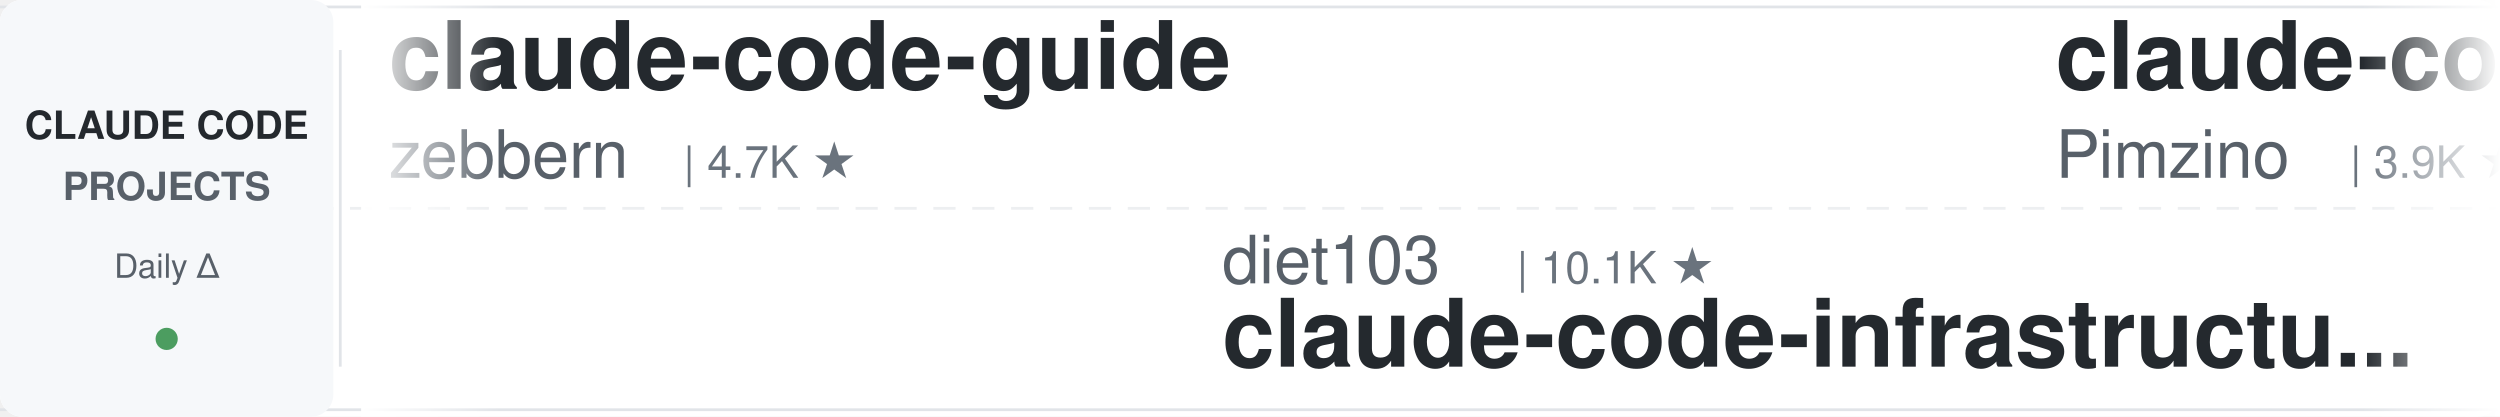
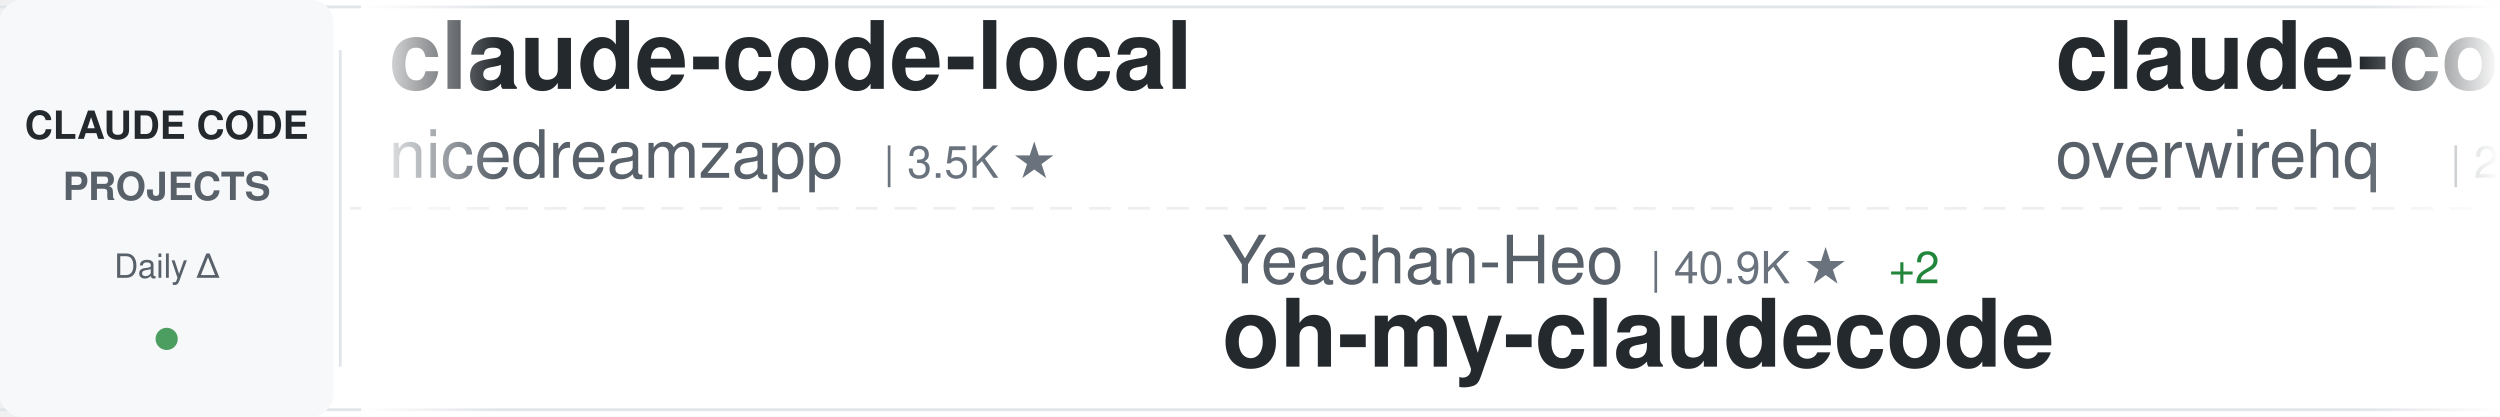
<svg xmlns="http://www.w3.org/2000/svg" width="900" height="150">
  <defs>
    <linearGradient id="awesomeLeftFade" x1="0%" y1="0%" x2="100%" y2="0%">
      <stop offset="0%" style="stop-color:#ffffff;stop-opacity:1" />
      <stop offset="100%" style="stop-color:#ffffff;stop-opacity:0" />
    </linearGradient>
    <linearGradient id="awesomeRightFade" x1="0%" y1="0%" x2="100%" y2="0%">
      <stop offset="0%" style="stop-color:#ffffff;stop-opacity:0" />
      <stop offset="100%" style="stop-color:#ffffff;stop-opacity:1" />
    </linearGradient>
  </defs>
  <rect width="900" height="150" fill="#ffffff" rx="8" />
  <rect x="0" y="2" width="900" height="1" fill="#e1e4e8" />
  <rect x="0" y="147" width="900" height="1" fill="#e1e4e8" />
  <line x1="0" y1="75" x2="900" y2="75" stroke="#e1e4e8" stroke-width="1" stroke-dasharray="8 6" opacity="0.6" />
  <rect x="0" y="0" width="120" height="150" fill="#f6f8fa" rx="8" />
  <text x="60" y="50" font-family="-apple-system, BlinkMacSystemFont, 'Segoe UI', Helvetica, Arial, sans-serif" font-size="14" font-weight="600" fill="#24292e" text-anchor="middle">CLAUDE CODE</text>
  <text x="60" y="72" font-family="-apple-system, BlinkMacSystemFont, 'Segoe UI', Helvetica, Arial, sans-serif" font-size="14" font-weight="600" fill="#586069" text-anchor="middle">PROJECTS</text>
  <text x="60" y="100" font-family="-apple-system, BlinkMacSystemFont, 'Segoe UI', Helvetica, Arial, sans-serif" font-size="12" font-weight="500" fill="#586069" text-anchor="middle">Daily Δ</text>
  <circle cx="60" cy="122" r="4" fill="#22863a" opacity="0.8" />
  <rect x="122" y="18" width="1" height="114" fill="#e1e4e8" />
  <clipPath id="awesomeTickerClip">
    <rect x="130" y="0" width="770" height="150" />
  </clipPath>
  <g clip-path="url(#awesomeTickerClip)">
    <g id="awesomeTickerItems">
      <animateTransform attributeName="transform" attributeType="XML" type="translate" from="0 0" to="-3000 0" dur="54s" repeatCount="indefinite" />
      <g transform="translate(0, 0)">
-         <text x="140" y="32" font-family="-apple-system, BlinkMacSystemFont, 'Segoe UI', Helvetica, Arial, sans-serif" font-size="34" font-weight="600" fill="#24292e">claude-code-guide</text>
-         <text x="140" y="64" font-family="-apple-system, BlinkMacSystemFont, 'Segoe UI', Helvetica, Arial, sans-serif" font-size="24" font-weight="400" fill="#586069">zebbern</text>
-         <text x="246" y="64" font-family="-apple-system, BlinkMacSystemFont, 'Segoe UI', Helvetica, Arial, sans-serif" font-size="16" font-weight="500" fill="#6a737d">| 4.7K ★</text>
+         <text x="140" y="32" font-family="-apple-system, BlinkMacSystemFont, 'Segoe UI', Helvetica, Arial, sans-serif" font-size="34" font-weight="600" fill="#24292e">claude-code-local</text>
+         <text x="140" y="64" font-family="-apple-system, BlinkMacSystemFont, 'Segoe UI', Helvetica, Arial, sans-serif" font-size="24" font-weight="400" fill="#586069">nicedreamzapp</text>
+         <text x="318" y="64" font-family="-apple-system, BlinkMacSystemFont, 'Segoe UI', Helvetica, Arial, sans-serif" font-size="16" font-weight="500" fill="#6a737d">| 3.5K ★</text>
      </g>
      <g transform="translate(300, 0)">
-         <text x="140" y="102" font-family="-apple-system, BlinkMacSystemFont, 'Segoe UI', Helvetica, Arial, sans-serif" font-size="24" font-weight="400" fill="#586069">diet103</text>
-         <text x="246" y="102" font-family="-apple-system, BlinkMacSystemFont, 'Segoe UI', Helvetica, Arial, sans-serif" font-size="16" font-weight="500" fill="#6a737d">| 10.1K ★</text>
-         <text x="140" y="132" font-family="-apple-system, BlinkMacSystemFont, 'Segoe UI', Helvetica, Arial, sans-serif" font-size="34" font-weight="600" fill="#24292e">claude-code-infrastructu...</text>
+         <text x="140" y="102" font-family="-apple-system, BlinkMacSystemFont, 'Segoe UI', Helvetica, Arial, sans-serif" font-size="24" font-weight="400" fill="#586069">Yeachan-Heo</text>
+         <text x="294" y="102" font-family="-apple-system, BlinkMacSystemFont, 'Segoe UI', Helvetica, Arial, sans-serif" font-size="16" font-weight="500" fill="#6a737d">| 40.9K ★</text>
+         <text x="380" y="102" font-family="-apple-system, BlinkMacSystemFont, 'Segoe UI', Helvetica, Arial, sans-serif" font-size="16" font-weight="500" fill="#22863a"> +2</text>
+         <text x="140" y="132" font-family="-apple-system, BlinkMacSystemFont, 'Segoe UI', Helvetica, Arial, sans-serif" font-size="34" font-weight="600" fill="#24292e">oh-my-claudecode</text>
      </g>
      <g transform="translate(600, 0)">
-         <text x="140" y="32" font-family="-apple-system, BlinkMacSystemFont, 'Segoe UI', Helvetica, Arial, sans-serif" font-size="34" font-weight="600" fill="#24292e">claude-code-spec-workflo...</text>
-         <text x="140" y="64" font-family="-apple-system, BlinkMacSystemFont, 'Segoe UI', Helvetica, Arial, sans-serif" font-size="24" font-weight="400" fill="#586069">Pimzino</text>
-         <text x="246" y="64" font-family="-apple-system, BlinkMacSystemFont, 'Segoe UI', Helvetica, Arial, sans-serif" font-size="16" font-weight="500" fill="#6a737d">| 3.9K ★</text>
+         <text x="140" y="32" font-family="-apple-system, BlinkMacSystemFont, 'Segoe UI', Helvetica, Arial, sans-serif" font-size="34" font-weight="600" fill="#24292e">claude-code-telegram</text>
+         <text x="140" y="64" font-family="-apple-system, BlinkMacSystemFont, 'Segoe UI', Helvetica, Arial, sans-serif" font-size="24" font-weight="400" fill="#586069">overwirehq</text>
+         <text x="282" y="64" font-family="-apple-system, BlinkMacSystemFont, 'Segoe UI', Helvetica, Arial, sans-serif" font-size="16" font-weight="500" fill="#6a737d">| 2.8K ★</text>
      </g>
      <g transform="translate(900, 0)">
-         <text x="140" y="102" font-family="-apple-system, BlinkMacSystemFont, 'Segoe UI', Helvetica, Arial, sans-serif" font-size="24" font-weight="400" fill="#586069">Donchitos</text>
-         <text x="270" y="102" font-family="-apple-system, BlinkMacSystemFont, 'Segoe UI', Helvetica, Arial, sans-serif" font-size="16" font-weight="500" fill="#6a737d">| 40.1K ★</text>
-         <text x="356" y="102" font-family="-apple-system, BlinkMacSystemFont, 'Segoe UI', Helvetica, Arial, sans-serif" font-size="16" font-weight="500" fill="#22863a"> +10</text>
-         <text x="140" y="132" font-family="-apple-system, BlinkMacSystemFont, 'Segoe UI', Helvetica, Arial, sans-serif" font-size="34" font-weight="600" fill="#24292e">Claude-Code-Game-Studios</text>
+         <text x="140" y="102" font-family="-apple-system, BlinkMacSystemFont, 'Segoe UI', Helvetica, Arial, sans-serif" font-size="24" font-weight="400" fill="#586069">ykdojo</text>
+         <text x="234" y="102" font-family="-apple-system, BlinkMacSystemFont, 'Segoe UI', Helvetica, Arial, sans-serif" font-size="16" font-weight="500" fill="#6a737d">| 10.4K ★</text>
+         <text x="140" y="132" font-family="-apple-system, BlinkMacSystemFont, 'Segoe UI', Helvetica, Arial, sans-serif" font-size="34" font-weight="600" fill="#24292e">claude-code-tips</text>
      </g>
      <g transform="translate(1200, 0)">
-         <text x="140" y="32" font-family="-apple-system, BlinkMacSystemFont, 'Segoe UI', Helvetica, Arial, sans-serif" font-size="34" font-weight="600" fill="#24292e">claude-code-rev</text>
-         <text x="140" y="64" font-family="-apple-system, BlinkMacSystemFont, 'Segoe UI', Helvetica, Arial, sans-serif" font-size="24" font-weight="400" fill="#586069">oboard</text>
-         <text x="234" y="64" font-family="-apple-system, BlinkMacSystemFont, 'Segoe UI', Helvetica, Arial, sans-serif" font-size="16" font-weight="500" fill="#6a737d">| 3.3K ★</text>
+         <text x="140" y="32" font-family="-apple-system, BlinkMacSystemFont, 'Segoe UI', Helvetica, Arial, sans-serif" font-size="34" font-weight="600" fill="#24292e">claude-code-security-rev...</text>
+         <text x="140" y="64" font-family="-apple-system, BlinkMacSystemFont, 'Segoe UI', Helvetica, Arial, sans-serif" font-size="24" font-weight="400" fill="#586069">anthropics</text>
+         <text x="282" y="64" font-family="-apple-system, BlinkMacSystemFont, 'Segoe UI', Helvetica, Arial, sans-serif" font-size="16" font-weight="500" fill="#6a737d">| 7.0K ★</text>
+         <text x="359" y="64" font-family="-apple-system, BlinkMacSystemFont, 'Segoe UI', Helvetica, Arial, sans-serif" font-size="16" font-weight="500" fill="#22863a"> +3</text>
      </g>
      <g transform="translate(1500, 0)">
-         <text x="140" y="102" font-family="-apple-system, BlinkMacSystemFont, 'Segoe UI', Helvetica, Arial, sans-serif" font-size="24" font-weight="400" fill="#586069">asgeirtj</text>
-         <text x="258" y="102" font-family="-apple-system, BlinkMacSystemFont, 'Segoe UI', Helvetica, Arial, sans-serif" font-size="16" font-weight="500" fill="#6a737d">| 71.7K ★</text>
-         <text x="344" y="102" font-family="-apple-system, BlinkMacSystemFont, 'Segoe UI', Helvetica, Arial, sans-serif" font-size="16" font-weight="500" fill="#22863a"> +10</text>
-         <text x="140" y="132" font-family="-apple-system, BlinkMacSystemFont, 'Segoe UI', Helvetica, Arial, sans-serif" font-size="34" font-weight="600" fill="#24292e">system_prompts_leaks</text>
+         <text x="140" y="102" font-family="-apple-system, BlinkMacSystemFont, 'Segoe UI', Helvetica, Arial, sans-serif" font-size="24" font-weight="400" fill="#586069">luyao618</text>
+         <text x="258" y="102" font-family="-apple-system, BlinkMacSystemFont, 'Segoe UI', Helvetica, Arial, sans-serif" font-size="16" font-weight="500" fill="#6a737d">| 1.7K ★</text>
+         <text x="140" y="132" font-family="-apple-system, BlinkMacSystemFont, 'Segoe UI', Helvetica, Arial, sans-serif" font-size="34" font-weight="600" fill="#24292e">Claude-Code-Source-Study</text>
      </g>
      <g transform="translate(1800, 0)">
-         <text x="140" y="32" font-family="-apple-system, BlinkMacSystemFont, 'Segoe UI', Helvetica, Arial, sans-serif" font-size="34" font-weight="600" fill="#24292e">everything-claude-code</text>
-         <text x="140" y="64" font-family="-apple-system, BlinkMacSystemFont, 'Segoe UI', Helvetica, Arial, sans-serif" font-size="24" font-weight="400" fill="#586069">WorldFlowAI</text>
-         <text x="294" y="64" font-family="-apple-system, BlinkMacSystemFont, 'Segoe UI', Helvetica, Arial, sans-serif" font-size="16" font-weight="500" fill="#6a737d">| 6.6K ★</text>
-         <text x="371" y="64" font-family="-apple-system, BlinkMacSystemFont, 'Segoe UI', Helvetica, Arial, sans-serif" font-size="16" font-weight="500" fill="#22863a"> +3</text>
+         <text x="140" y="32" font-family="-apple-system, BlinkMacSystemFont, 'Segoe UI', Helvetica, Arial, sans-serif" font-size="34" font-weight="600" fill="#24292e">awesome-claude-code-tool...</text>
+         <text x="140" y="64" font-family="-apple-system, BlinkMacSystemFont, 'Segoe UI', Helvetica, Arial, sans-serif" font-size="24" font-weight="400" fill="#586069">rohitg00</text>
+         <text x="258" y="64" font-family="-apple-system, BlinkMacSystemFont, 'Segoe UI', Helvetica, Arial, sans-serif" font-size="16" font-weight="500" fill="#6a737d">| 2.8K ★</text>
+         <text x="335" y="64" font-family="-apple-system, BlinkMacSystemFont, 'Segoe UI', Helvetica, Arial, sans-serif" font-size="16" font-weight="500" fill="#22863a"> +1</text>
      </g>
      <g transform="translate(2100, 0)">
-         <text x="140" y="102" font-family="-apple-system, BlinkMacSystemFont, 'Segoe UI', Helvetica, Arial, sans-serif" font-size="24" font-weight="400" fill="#586069">KPR111</text>
-         <text x="234" y="102" font-family="-apple-system, BlinkMacSystemFont, 'Segoe UI', Helvetica, Arial, sans-serif" font-size="16" font-weight="500" fill="#6a737d">| 18 ★</text>
-         <text x="140" y="132" font-family="-apple-system, BlinkMacSystemFont, 'Segoe UI', Helvetica, Arial, sans-serif" font-size="34" font-weight="600" fill="#24292e">Claude-Code</text>
+         <text x="140" y="102" font-family="-apple-system, BlinkMacSystemFont, 'Segoe UI', Helvetica, Arial, sans-serif" font-size="24" font-weight="400" fill="#586069">zstmfhy</text>
+         <text x="246" y="102" font-family="-apple-system, BlinkMacSystemFont, 'Segoe UI', Helvetica, Arial, sans-serif" font-size="16" font-weight="500" fill="#6a737d">| 188 ★</text>
+         <text x="140" y="132" font-family="-apple-system, BlinkMacSystemFont, 'Segoe UI', Helvetica, Arial, sans-serif" font-size="34" font-weight="600" fill="#24292e">Claude-code</text>
      </g>
      <g transform="translate(2400, 0)">
-         <text x="140" y="32" font-family="-apple-system, BlinkMacSystemFont, 'Segoe UI', Helvetica, Arial, sans-serif" font-size="34" font-weight="600" fill="#24292e">claude-code-source</text>
-         <text x="140" y="64" font-family="-apple-system, BlinkMacSystemFont, 'Segoe UI', Helvetica, Arial, sans-serif" font-size="24" font-weight="400" fill="#586069">hangsman</text>
-         <text x="258" y="64" font-family="-apple-system, BlinkMacSystemFont, 'Segoe UI', Helvetica, Arial, sans-serif" font-size="16" font-weight="500" fill="#6a737d">| 798 ★</text>
+         <text x="140" y="32" font-family="-apple-system, BlinkMacSystemFont, 'Segoe UI', Helvetica, Arial, sans-serif" font-size="34" font-weight="600" fill="#24292e">sc-claude-code-files</text>
+         <text x="140" y="64" font-family="-apple-system, BlinkMacSystemFont, 'Segoe UI', Helvetica, Arial, sans-serif" font-size="24" font-weight="400" fill="#586069">https-deeplearning-ai</text>
+         <text x="414" y="64" font-family="-apple-system, BlinkMacSystemFont, 'Segoe UI', Helvetica, Arial, sans-serif" font-size="16" font-weight="500" fill="#6a737d">| 564 ★</text>
      </g>
      <g transform="translate(2700, 0)">
-         <text x="140" y="102" font-family="-apple-system, BlinkMacSystemFont, 'Segoe UI', Helvetica, Arial, sans-serif" font-size="24" font-weight="400" fill="#586069">1rgs</text>
-         <text x="210" y="102" font-family="-apple-system, BlinkMacSystemFont, 'Segoe UI', Helvetica, Arial, sans-serif" font-size="16" font-weight="500" fill="#6a737d">| 3.8K ★</text>
-         <text x="140" y="132" font-family="-apple-system, BlinkMacSystemFont, 'Segoe UI', Helvetica, Arial, sans-serif" font-size="34" font-weight="600" fill="#24292e">claude-code-proxy</text>
+         <text x="140" y="102" font-family="-apple-system, BlinkMacSystemFont, 'Segoe UI', Helvetica, Arial, sans-serif" font-size="24" font-weight="400" fill="#586069">centminmod</text>
+         <text x="282" y="102" font-family="-apple-system, BlinkMacSystemFont, 'Segoe UI', Helvetica, Arial, sans-serif" font-size="16" font-weight="500" fill="#6a737d">| 2.7K ★</text>
+         <text x="140" y="132" font-family="-apple-system, BlinkMacSystemFont, 'Segoe UI', Helvetica, Arial, sans-serif" font-size="34" font-weight="600" fill="#24292e">my-claude-code-setup</text>
      </g>
      <g transform="translate(3000, 0)">
-         <text x="140" y="32" font-family="-apple-system, BlinkMacSystemFont, 'Segoe UI', Helvetica, Arial, sans-serif" font-size="34" font-weight="600" fill="#24292e">claude-code-guide</text>
-         <text x="140" y="64" font-family="-apple-system, BlinkMacSystemFont, 'Segoe UI', Helvetica, Arial, sans-serif" font-size="24" font-weight="400" fill="#586069">zebbern</text>
-         <text x="246" y="64" font-family="-apple-system, BlinkMacSystemFont, 'Segoe UI', Helvetica, Arial, sans-serif" font-size="16" font-weight="500" fill="#6a737d">| 4.7K ★</text>
+         <text x="140" y="32" font-family="-apple-system, BlinkMacSystemFont, 'Segoe UI', Helvetica, Arial, sans-serif" font-size="34" font-weight="600" fill="#24292e">claude-code-local</text>
+         <text x="140" y="64" font-family="-apple-system, BlinkMacSystemFont, 'Segoe UI', Helvetica, Arial, sans-serif" font-size="24" font-weight="400" fill="#586069">nicedreamzapp</text>
+         <text x="318" y="64" font-family="-apple-system, BlinkMacSystemFont, 'Segoe UI', Helvetica, Arial, sans-serif" font-size="16" font-weight="500" fill="#6a737d">| 3.5K ★</text>
      </g>
      <g transform="translate(3300, 0)">
-         <text x="140" y="102" font-family="-apple-system, BlinkMacSystemFont, 'Segoe UI', Helvetica, Arial, sans-serif" font-size="24" font-weight="400" fill="#586069">diet103</text>
-         <text x="246" y="102" font-family="-apple-system, BlinkMacSystemFont, 'Segoe UI', Helvetica, Arial, sans-serif" font-size="16" font-weight="500" fill="#6a737d">| 10.1K ★</text>
-         <text x="140" y="132" font-family="-apple-system, BlinkMacSystemFont, 'Segoe UI', Helvetica, Arial, sans-serif" font-size="34" font-weight="600" fill="#24292e">claude-code-infrastructu...</text>
+         <text x="140" y="102" font-family="-apple-system, BlinkMacSystemFont, 'Segoe UI', Helvetica, Arial, sans-serif" font-size="24" font-weight="400" fill="#586069">Yeachan-Heo</text>
+         <text x="294" y="102" font-family="-apple-system, BlinkMacSystemFont, 'Segoe UI', Helvetica, Arial, sans-serif" font-size="16" font-weight="500" fill="#6a737d">| 40.9K ★</text>
+         <text x="380" y="102" font-family="-apple-system, BlinkMacSystemFont, 'Segoe UI', Helvetica, Arial, sans-serif" font-size="16" font-weight="500" fill="#22863a"> +2</text>
+         <text x="140" y="132" font-family="-apple-system, BlinkMacSystemFont, 'Segoe UI', Helvetica, Arial, sans-serif" font-size="34" font-weight="600" fill="#24292e">oh-my-claudecode</text>
      </g>
      <g transform="translate(3600, 0)">
-         <text x="140" y="32" font-family="-apple-system, BlinkMacSystemFont, 'Segoe UI', Helvetica, Arial, sans-serif" font-size="34" font-weight="600" fill="#24292e">claude-code-spec-workflo...</text>
-         <text x="140" y="64" font-family="-apple-system, BlinkMacSystemFont, 'Segoe UI', Helvetica, Arial, sans-serif" font-size="24" font-weight="400" fill="#586069">Pimzino</text>
-         <text x="246" y="64" font-family="-apple-system, BlinkMacSystemFont, 'Segoe UI', Helvetica, Arial, sans-serif" font-size="16" font-weight="500" fill="#6a737d">| 3.9K ★</text>
+         <text x="140" y="32" font-family="-apple-system, BlinkMacSystemFont, 'Segoe UI', Helvetica, Arial, sans-serif" font-size="34" font-weight="600" fill="#24292e">claude-code-telegram</text>
+         <text x="140" y="64" font-family="-apple-system, BlinkMacSystemFont, 'Segoe UI', Helvetica, Arial, sans-serif" font-size="24" font-weight="400" fill="#586069">overwirehq</text>
+         <text x="282" y="64" font-family="-apple-system, BlinkMacSystemFont, 'Segoe UI', Helvetica, Arial, sans-serif" font-size="16" font-weight="500" fill="#6a737d">| 2.8K ★</text>
      </g>
      <g transform="translate(3900, 0)">
-         <text x="140" y="102" font-family="-apple-system, BlinkMacSystemFont, 'Segoe UI', Helvetica, Arial, sans-serif" font-size="24" font-weight="400" fill="#586069">Donchitos</text>
-         <text x="270" y="102" font-family="-apple-system, BlinkMacSystemFont, 'Segoe UI', Helvetica, Arial, sans-serif" font-size="16" font-weight="500" fill="#6a737d">| 40.1K ★</text>
-         <text x="356" y="102" font-family="-apple-system, BlinkMacSystemFont, 'Segoe UI', Helvetica, Arial, sans-serif" font-size="16" font-weight="500" fill="#22863a"> +10</text>
-         <text x="140" y="132" font-family="-apple-system, BlinkMacSystemFont, 'Segoe UI', Helvetica, Arial, sans-serif" font-size="34" font-weight="600" fill="#24292e">Claude-Code-Game-Studios</text>
+         <text x="140" y="102" font-family="-apple-system, BlinkMacSystemFont, 'Segoe UI', Helvetica, Arial, sans-serif" font-size="24" font-weight="400" fill="#586069">ykdojo</text>
+         <text x="234" y="102" font-family="-apple-system, BlinkMacSystemFont, 'Segoe UI', Helvetica, Arial, sans-serif" font-size="16" font-weight="500" fill="#6a737d">| 10.4K ★</text>
+         <text x="140" y="132" font-family="-apple-system, BlinkMacSystemFont, 'Segoe UI', Helvetica, Arial, sans-serif" font-size="34" font-weight="600" fill="#24292e">claude-code-tips</text>
      </g>
    </g>
  </g>
  <rect x="130" y="0" width="50" height="150" fill="url(#awesomeLeftFade)" />
  <rect x="850" y="0" width="50" height="150" fill="url(#awesomeRightFade)" />
</svg>
